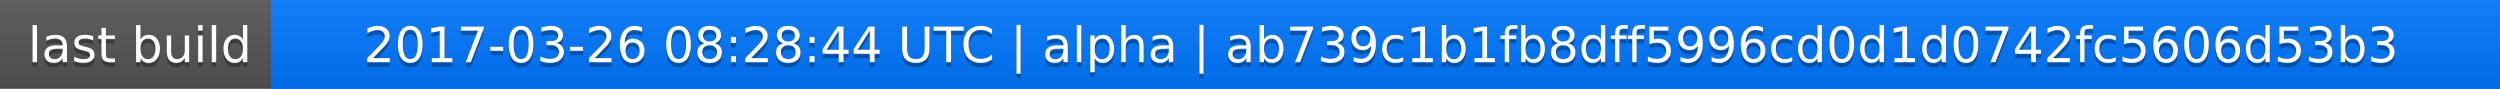
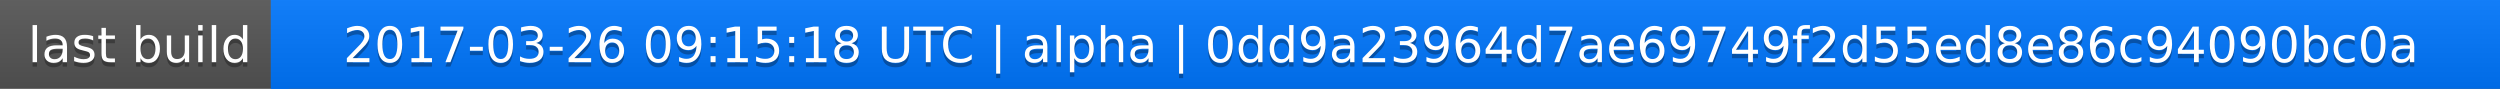
<svg xmlns="http://www.w3.org/2000/svg" width="563" height="20">
  <linearGradient id="a" x2="0" y2="100%">
    <stop offset="0" stop-color="#bbb" stop-opacity=".1" />
    <stop offset="1" stop-opacity=".1" />
  </linearGradient>
  <rect rx="0" width="563" height="20" fill="#555" />
  <rect rx="0" x="61" width="502" height="20" fill="#07f" />
  <path fill="#07f" d="M61 0h4v20h-4z" />
  <rect rx="0" width="563" height="20" fill="url(#a)" />
  <g fill="#fff" text-anchor="middle" font-family="DejaVu Sans,Verdana,Geneva,sans-serif" font-size="11">
    <text x="31.5" y="15" fill="#010101" fill-opacity=".3">last build</text>
    <text x="31.5" y="14">last build</text>
-     <text x="311" y="15" fill="#010101" fill-opacity=".3">2017-03-26 08:28:44 UTC | alpha | ab739c1b1fb8dff5996cd0d1d0742fc5606d53b3</text>
-     <text x="311" y="14">2017-03-26 08:28:44 UTC | alpha | ab739c1b1fb8dff5996cd0d1d0742fc5606d53b3</text>
+     <text x="311" y="15" fill="#010101" fill-opacity=".3">2017-03-26 09:15:18 UTC | alpha | 0dd9a23964d7ae69749f2d55ed8e86c94090bc0a</text>
+     <text x="311" y="14">2017-03-26 09:15:18 UTC | alpha | 0dd9a23964d7ae69749f2d55ed8e86c94090bc0a</text>
  </g>
</svg>
